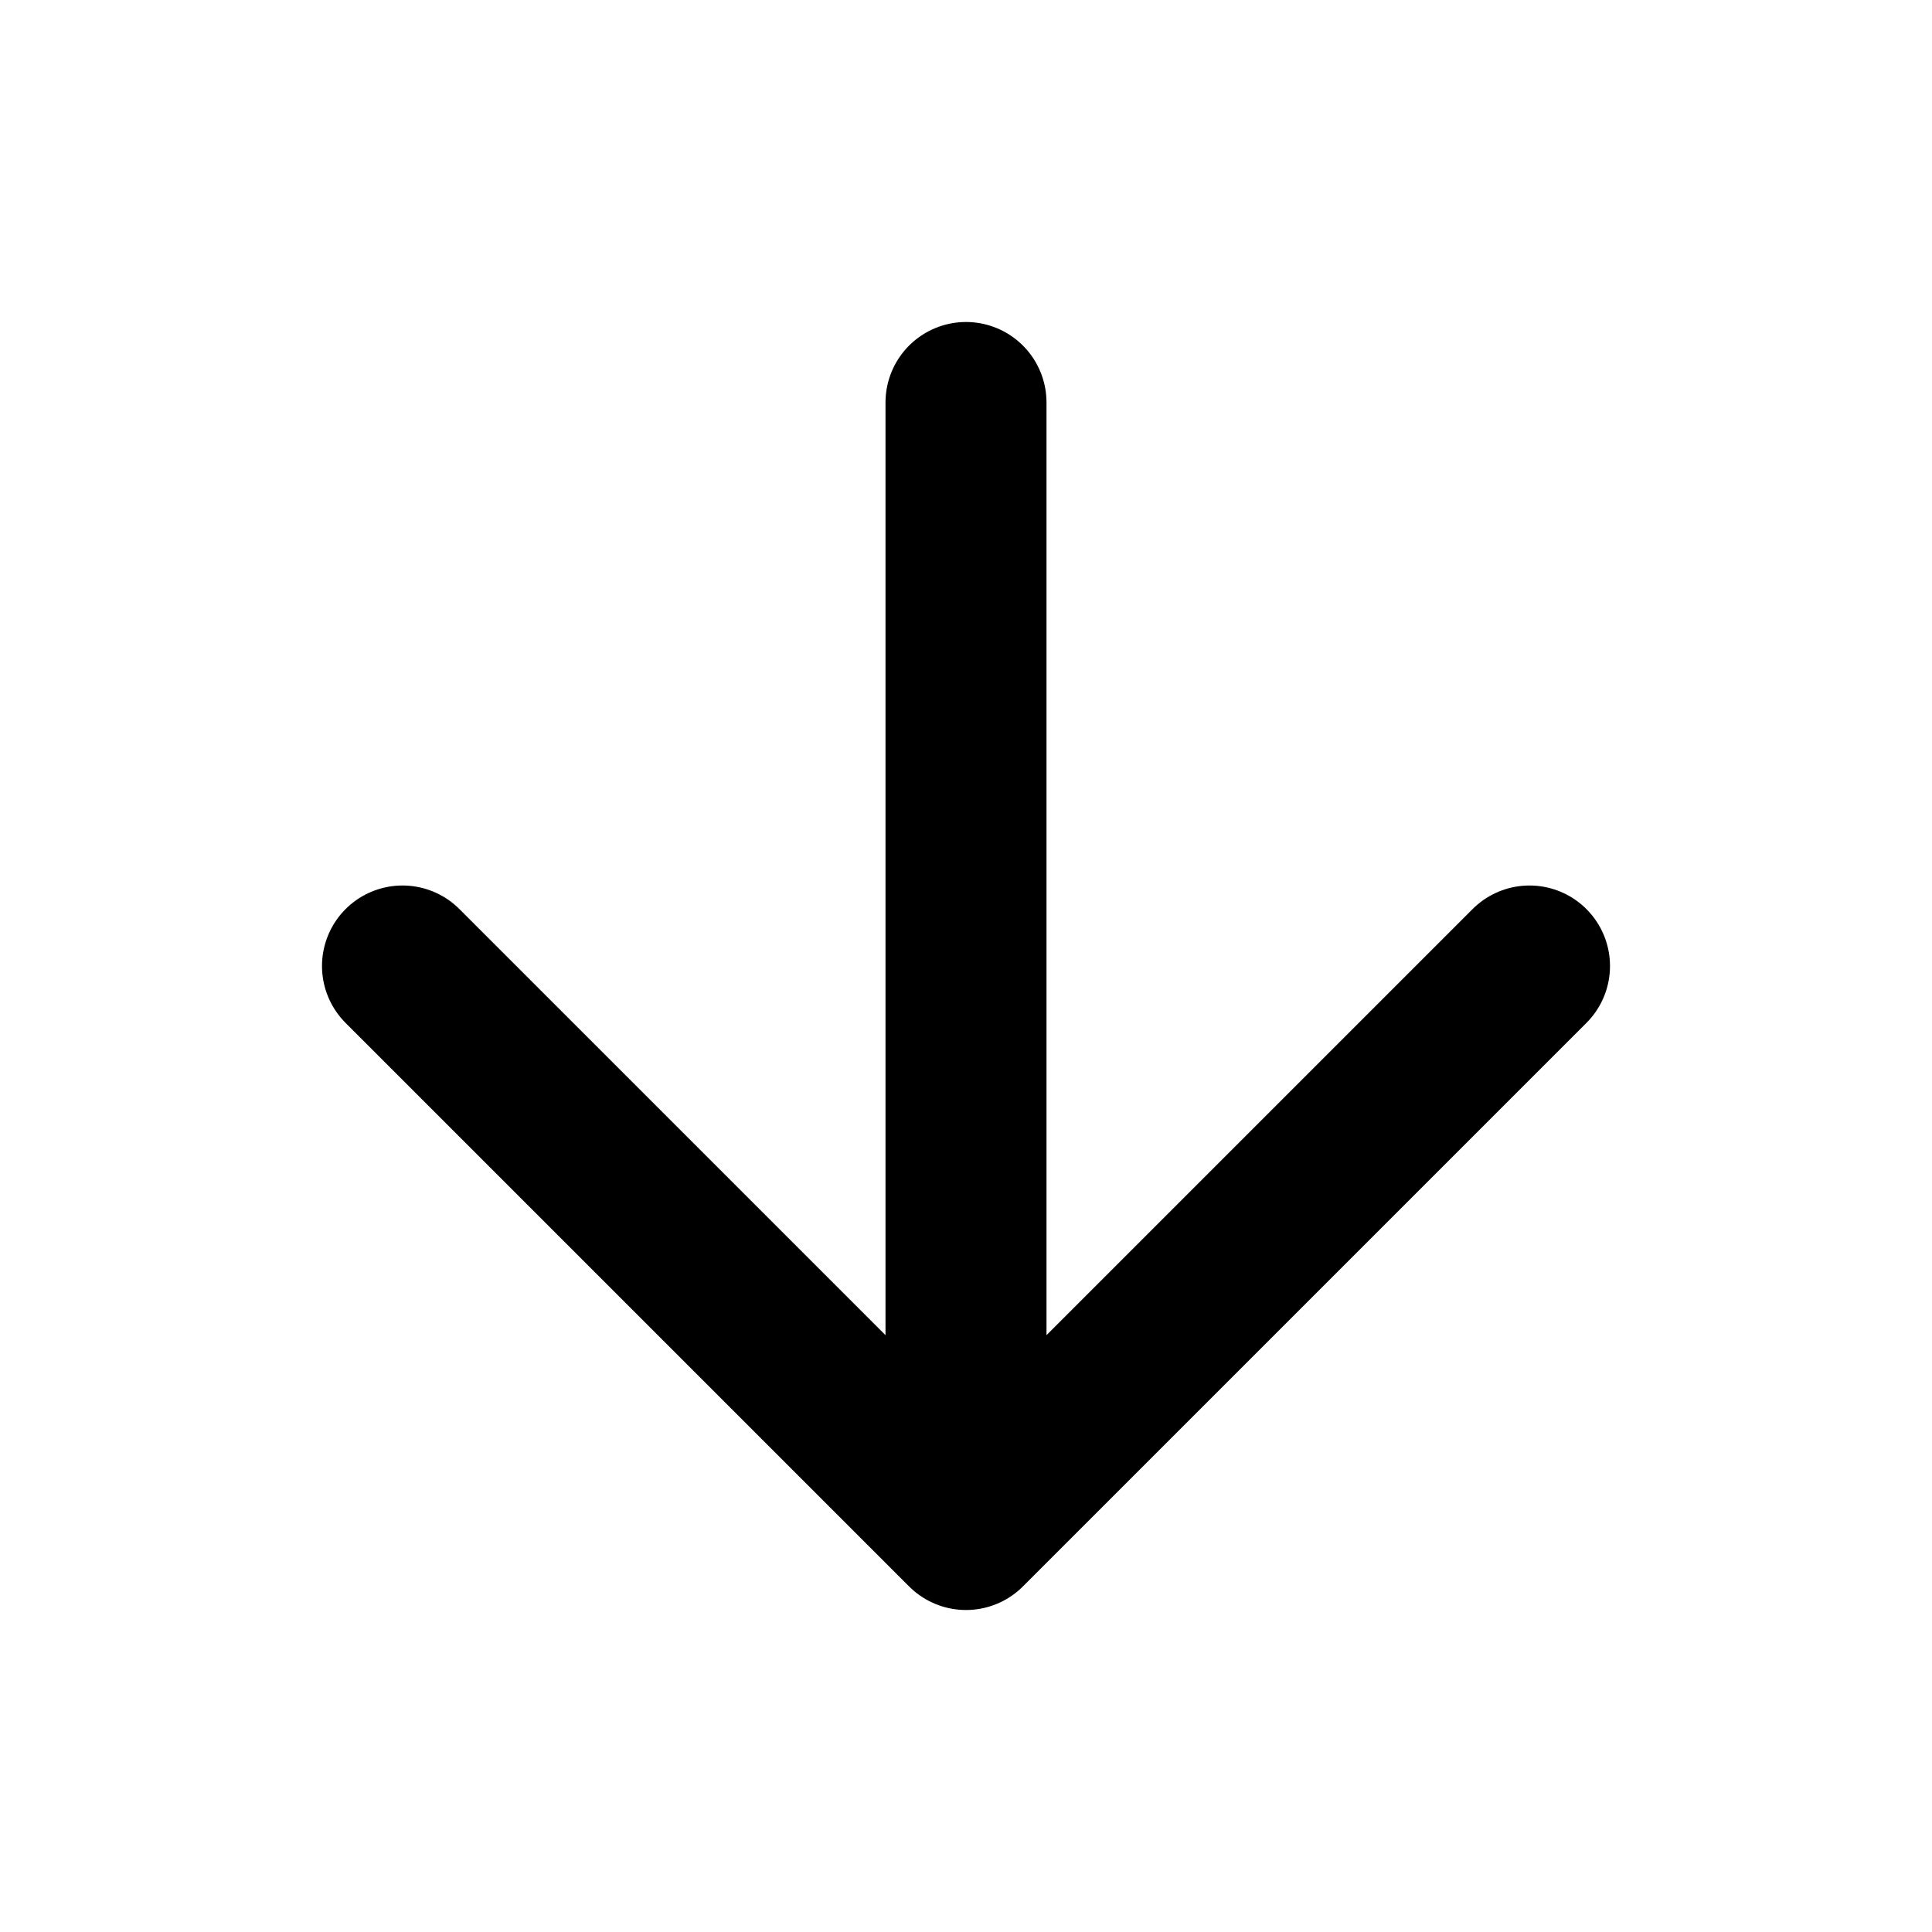
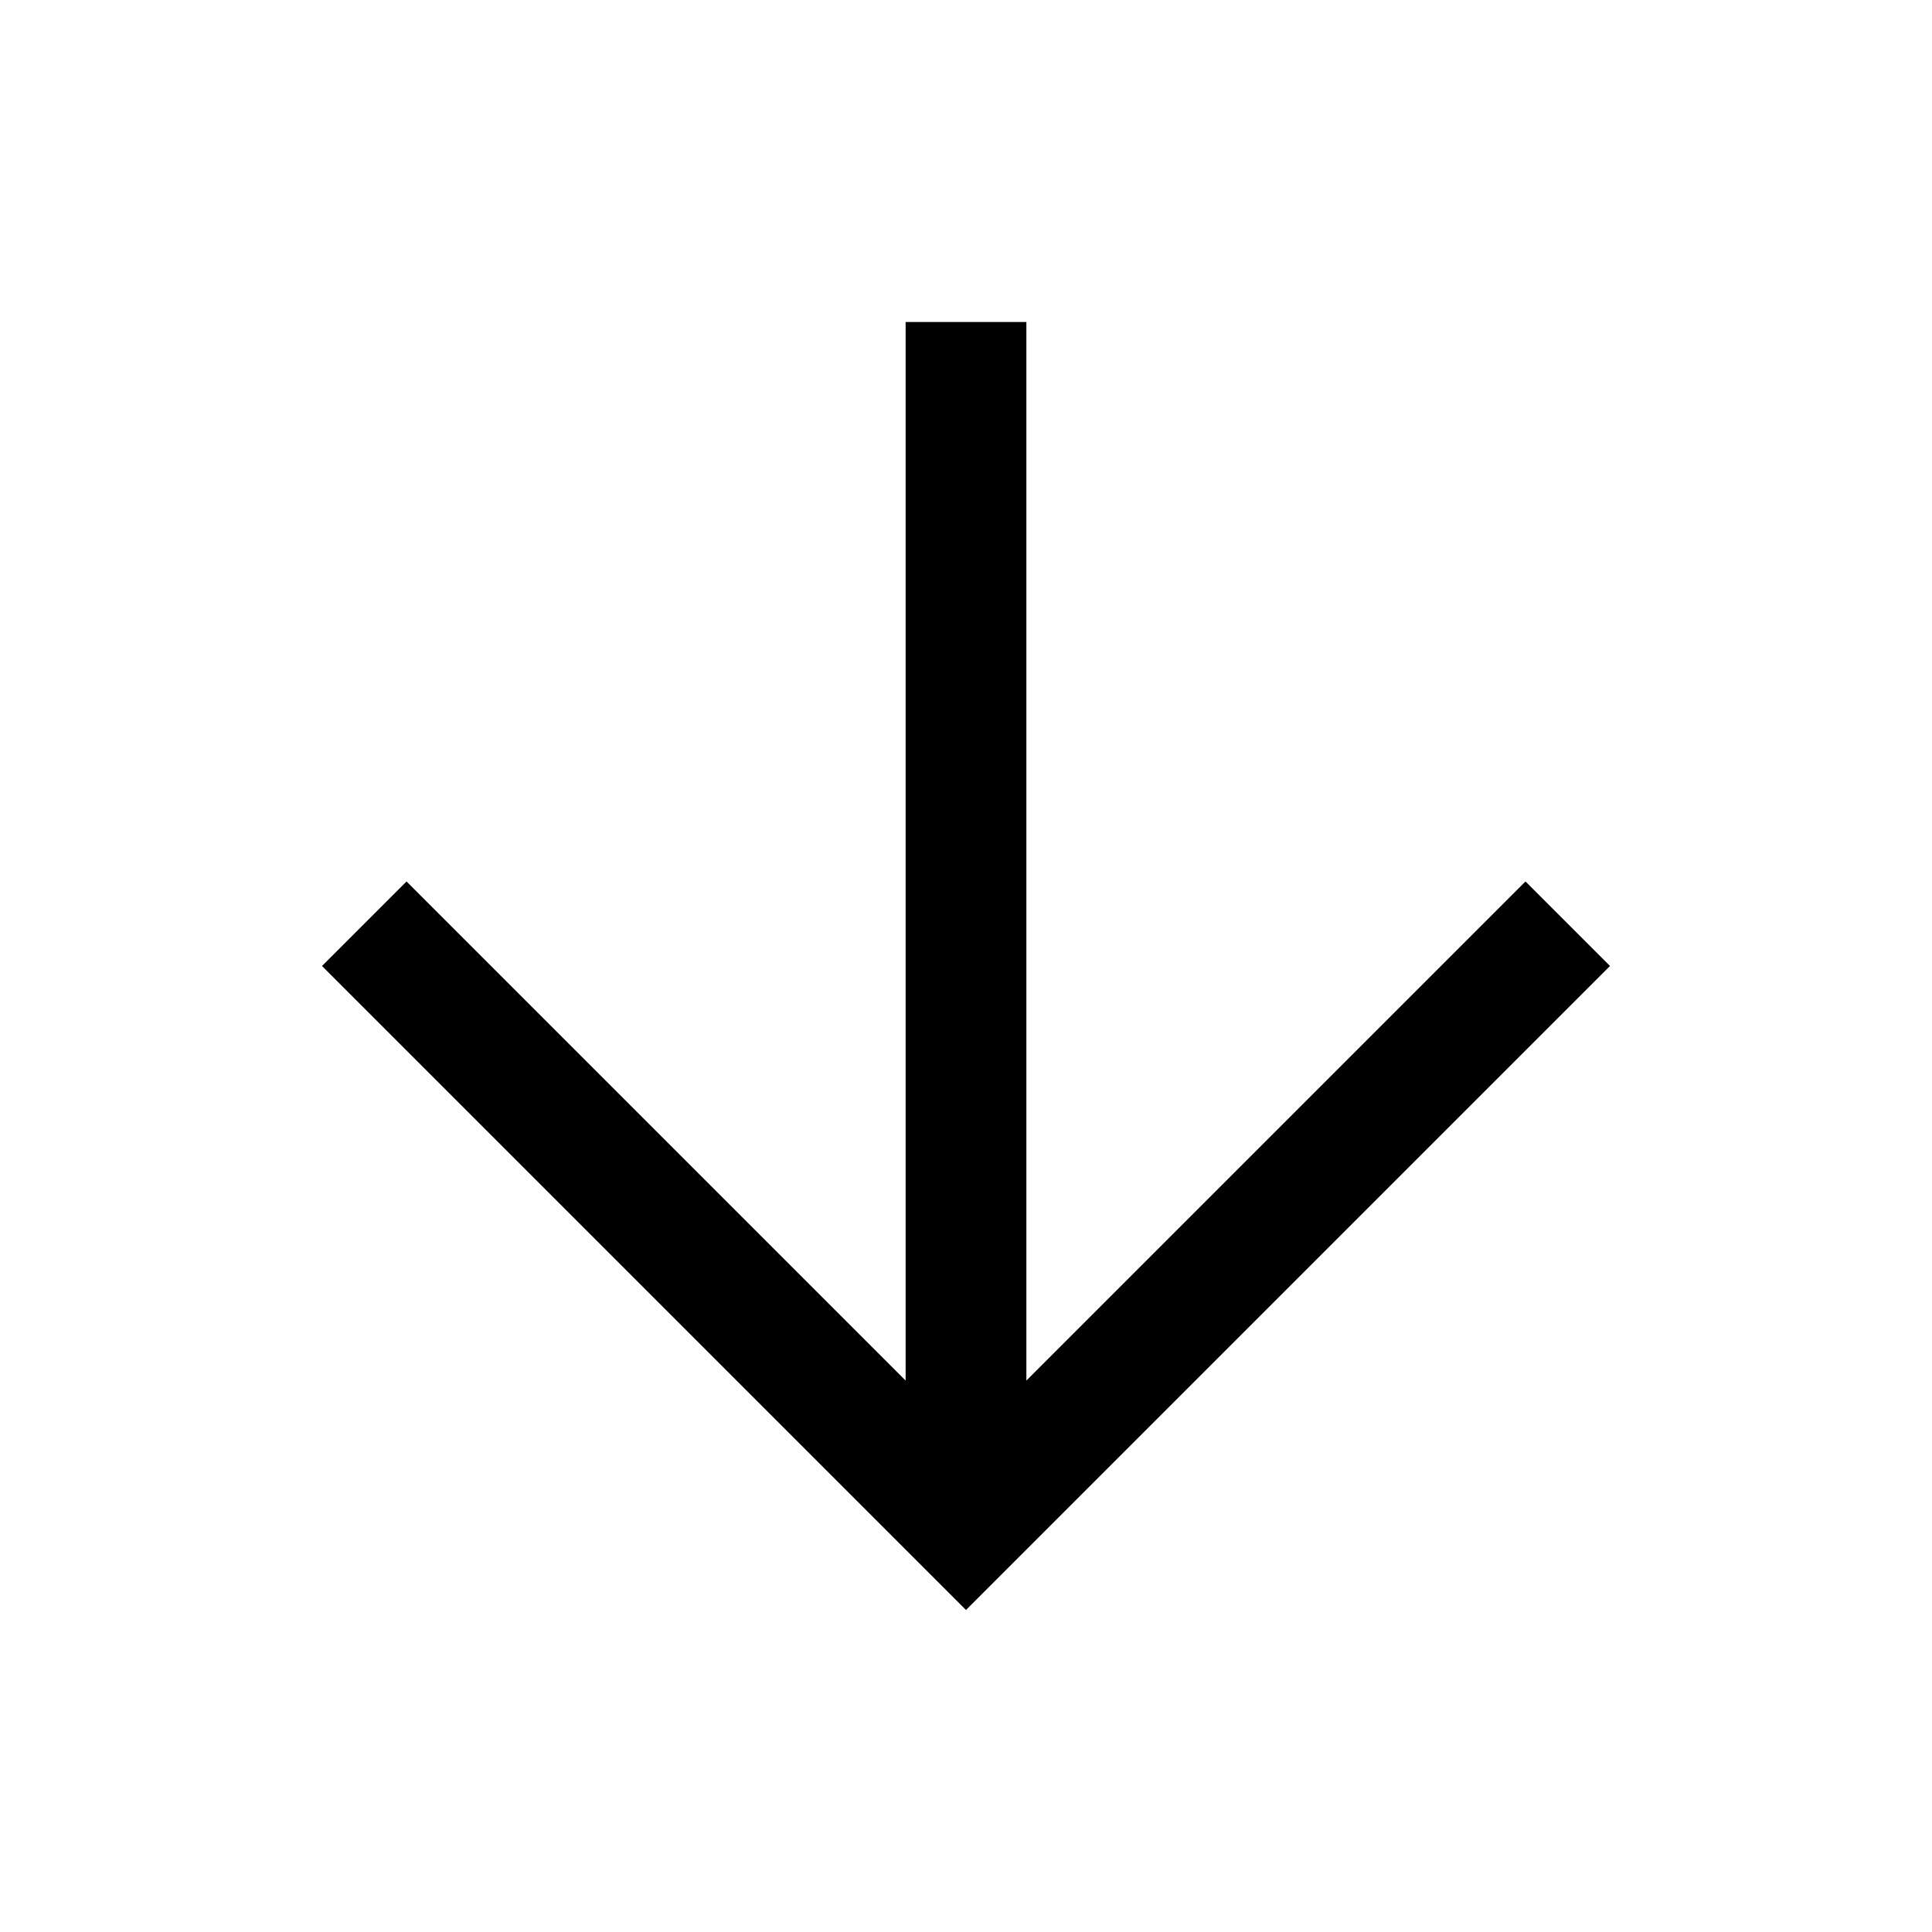
- <svg xmlns="http://www.w3.org/2000/svg" viewBox="0 0 24 24" fill="none">
-   <path d="M12 5v14M19 12l-7 7-7-7" stroke="currentColor" stroke-width="2" stroke-linecap="round" stroke-linejoin="round" />
+ <svg xmlns="http://www.w3.org/2000/svg" width="48" height="48" viewBox="0 -960 960 960">
+   <path d="M450-800v526L202-522l-42 42 320 320 320-320-42-42-248 248v-526h-60Z" />
</svg>
